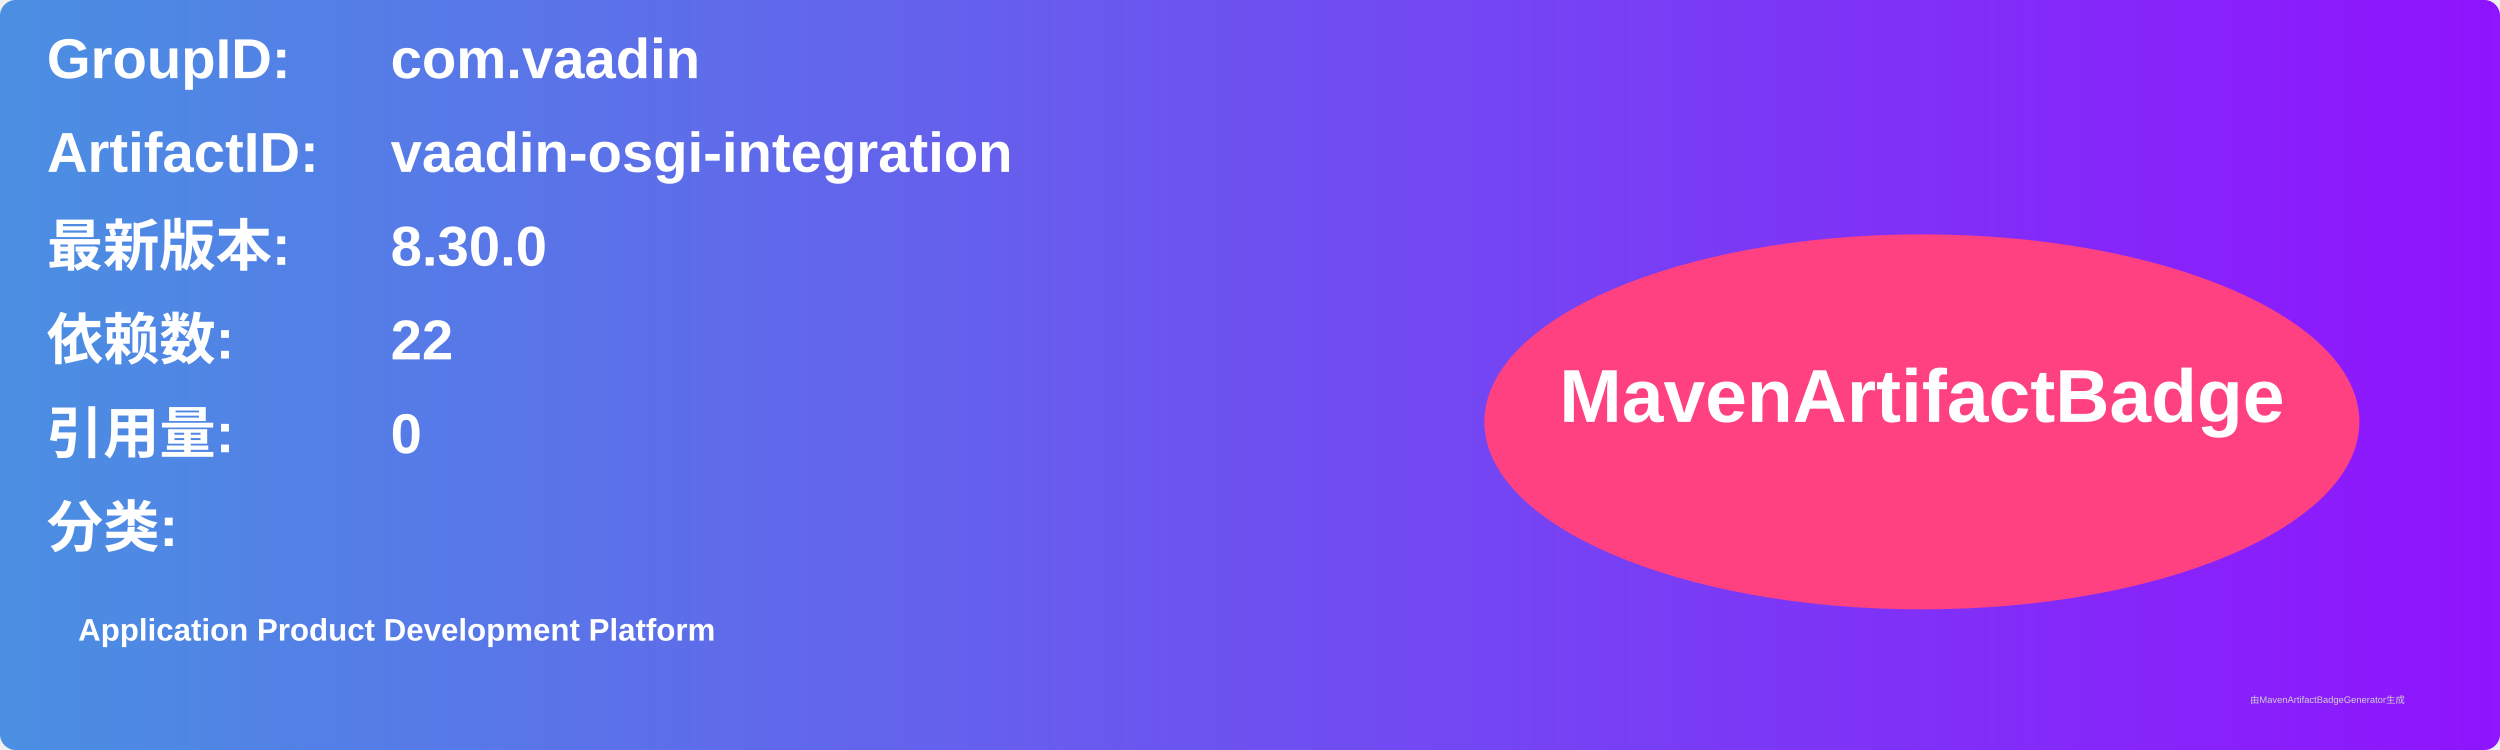
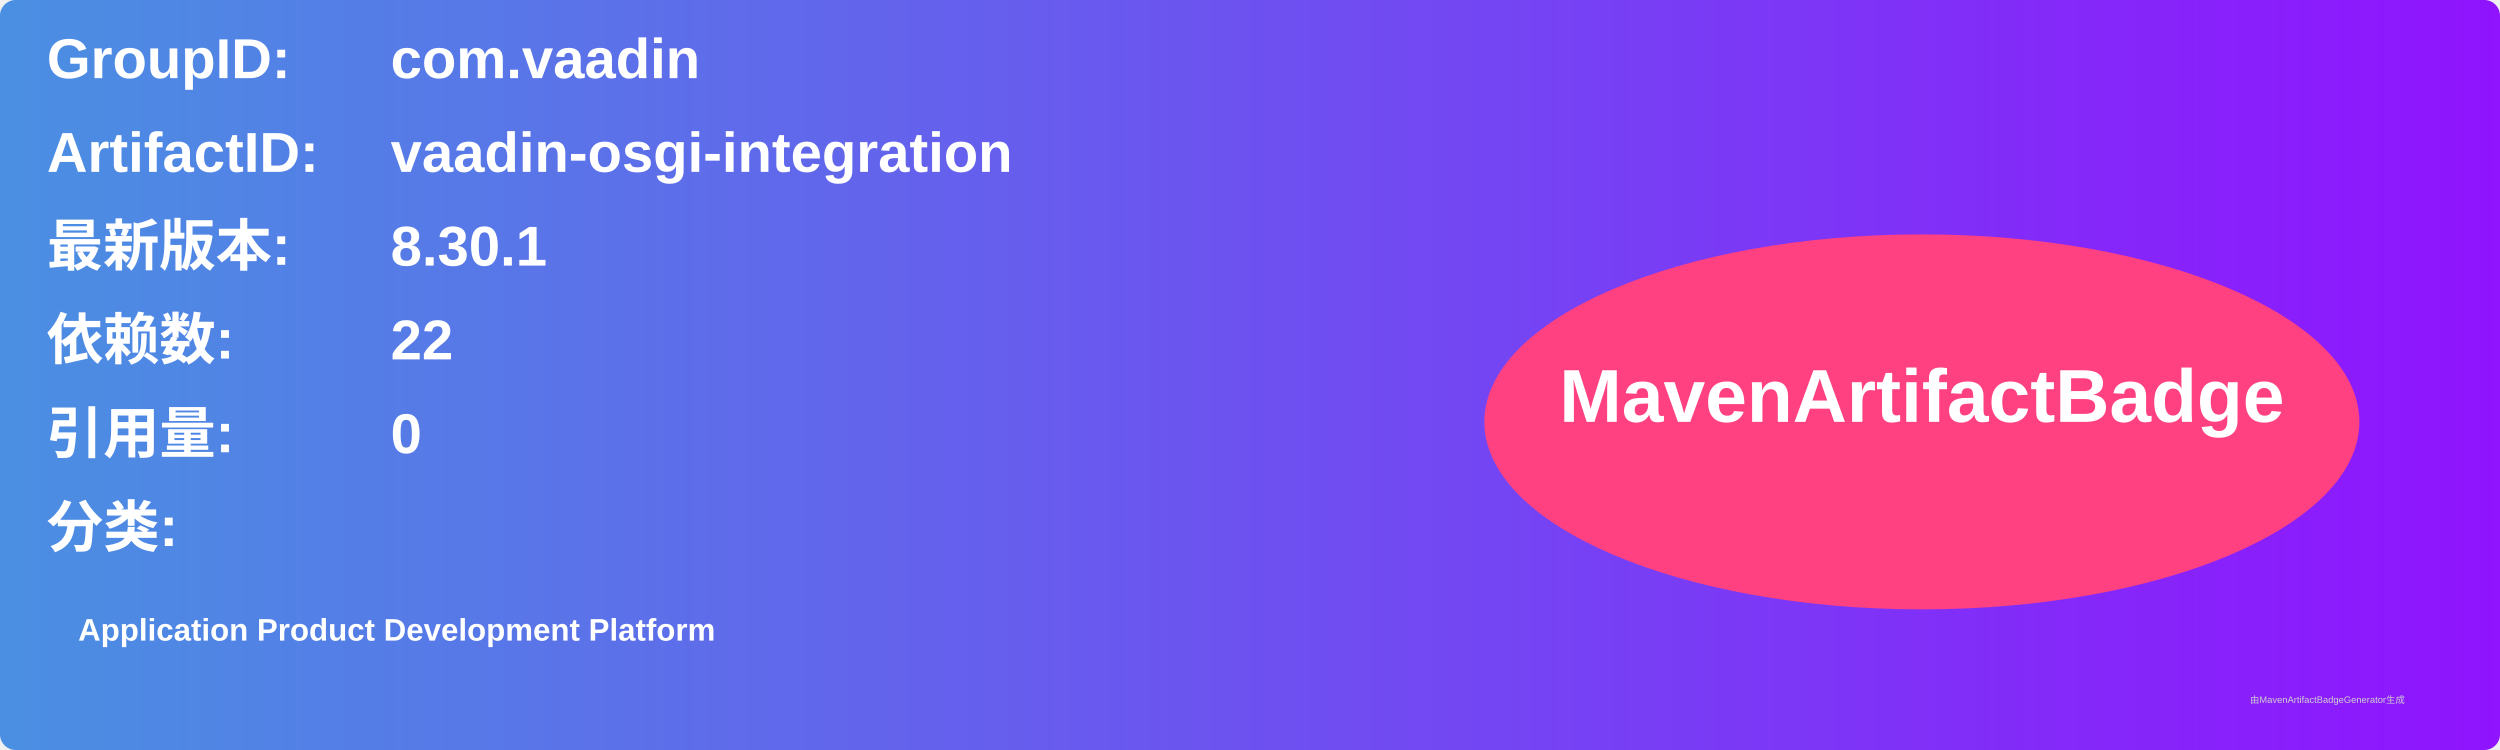
<svg xmlns="http://www.w3.org/2000/svg" width="800" height="240" viewBox="0 0 800 240">
  <linearGradient id="grad" x1="0%" y1="0%" x2="100%" y2="0%">
    <stop offset="0%" stop-color="#4a90e2" />
    <stop offset="100%" stop-color="#9013fe" />
  </linearGradient>
  <rect width="100%" height="100%" rx="5" ry="5" fill="url(#grad)" />
  <g transform="translate(15, 15)">
    <text x="0" y="10" font-family="Arial" font-size="18" fill="white" font-weight="bold" width="260">GroupID:</text>
    <text x="110" y="10" font-family="Arial" font-size="18" fill="white" font-weight="bold" width="460">com.vaadin</text>
    <text x="0" y="40" font-family="Arial" font-size="18" fill="white" font-weight="bold" width="260">ArtifactID:</text>
    <text x="110" y="40" font-family="Arial" font-size="18" fill="white" font-weight="bold" width="460">vaadin-osgi-integration</text>
    <text x="0" y="70" font-family="Arial" font-size="18" fill="white" font-weight="bold">最新版本:</text>
    <text x="110" y="70" font-family="Arial" font-size="18" fill="white" font-weight="bold">
-       <tspan font-weight="bold">8.30.0</tspan>
+       <tspan font-weight="bold">8.30.1</tspan>
    </text>
    <text x="0" y="100" font-family="Arial" font-size="18" fill="white" font-weight="bold">依赖数: </text>
    <text x="110" y="100" font-family="Arial" font-size="18" fill="white">
      <tspan font-weight="bold">22</tspan>
    </text>
    <text x="0" y="130" font-family="Arial" font-size="18" fill="white" font-weight="bold">引用量: </text>
    <text x="110" y="130" font-family="Arial" font-size="18" fill="white">
      <tspan font-weight="bold">0</tspan>
    </text>
    <text x="0" y="160" font-family="Arial" font-size="18" fill="white" font-weight="bold">分类:</text>
    <text x="10" y="190" font-family="Arial" font-size="10" fill="white">
      <tspan font-weight="bold">Application Product Development Platform</tspan>
    </text>
    <ellipse cx="600" cy="120" rx="140" ry="60" fill="#ff4081" />
    <text x="600" y="120" text-anchor="middle" font-family="Arial" font-size="24" fill="white" font-weight="bold">MavenArtifactBadge</text>
  </g>
  <text x="720" y="225" font-family="Arial" font-size="3" fill="#d0d0d0">由MavenArtifactBadgeGenerator生成</text>
</svg>
